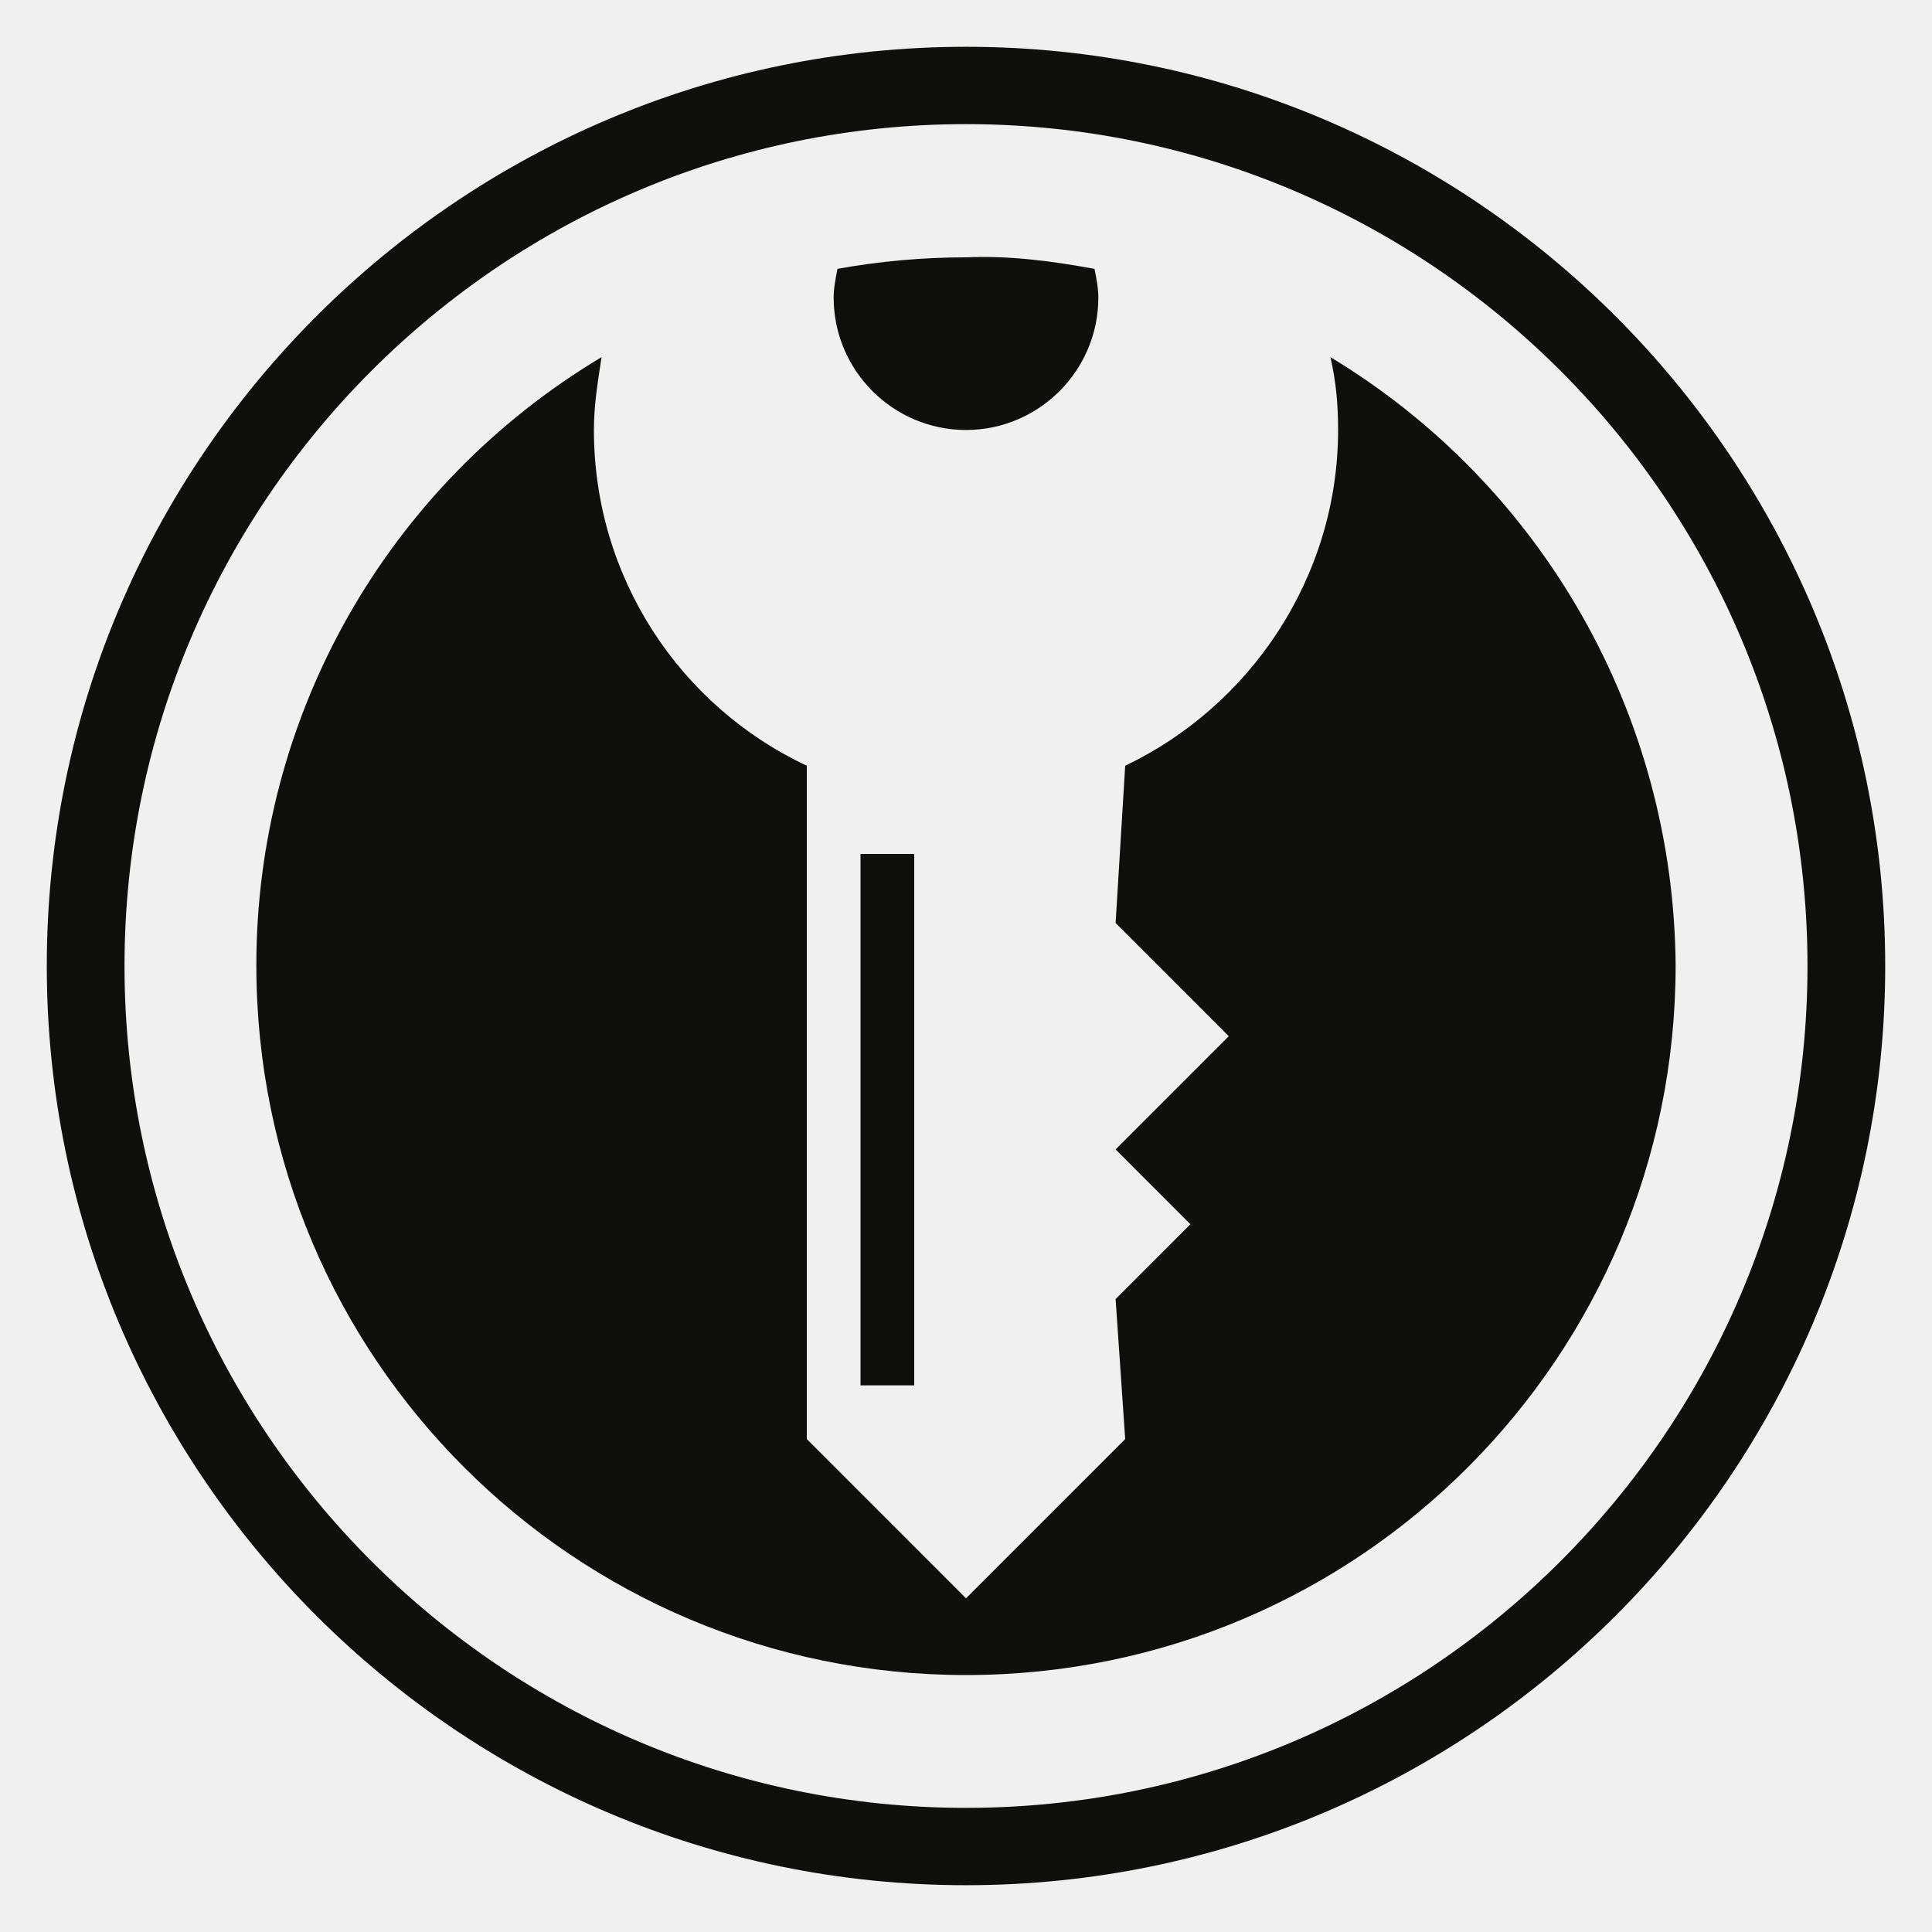
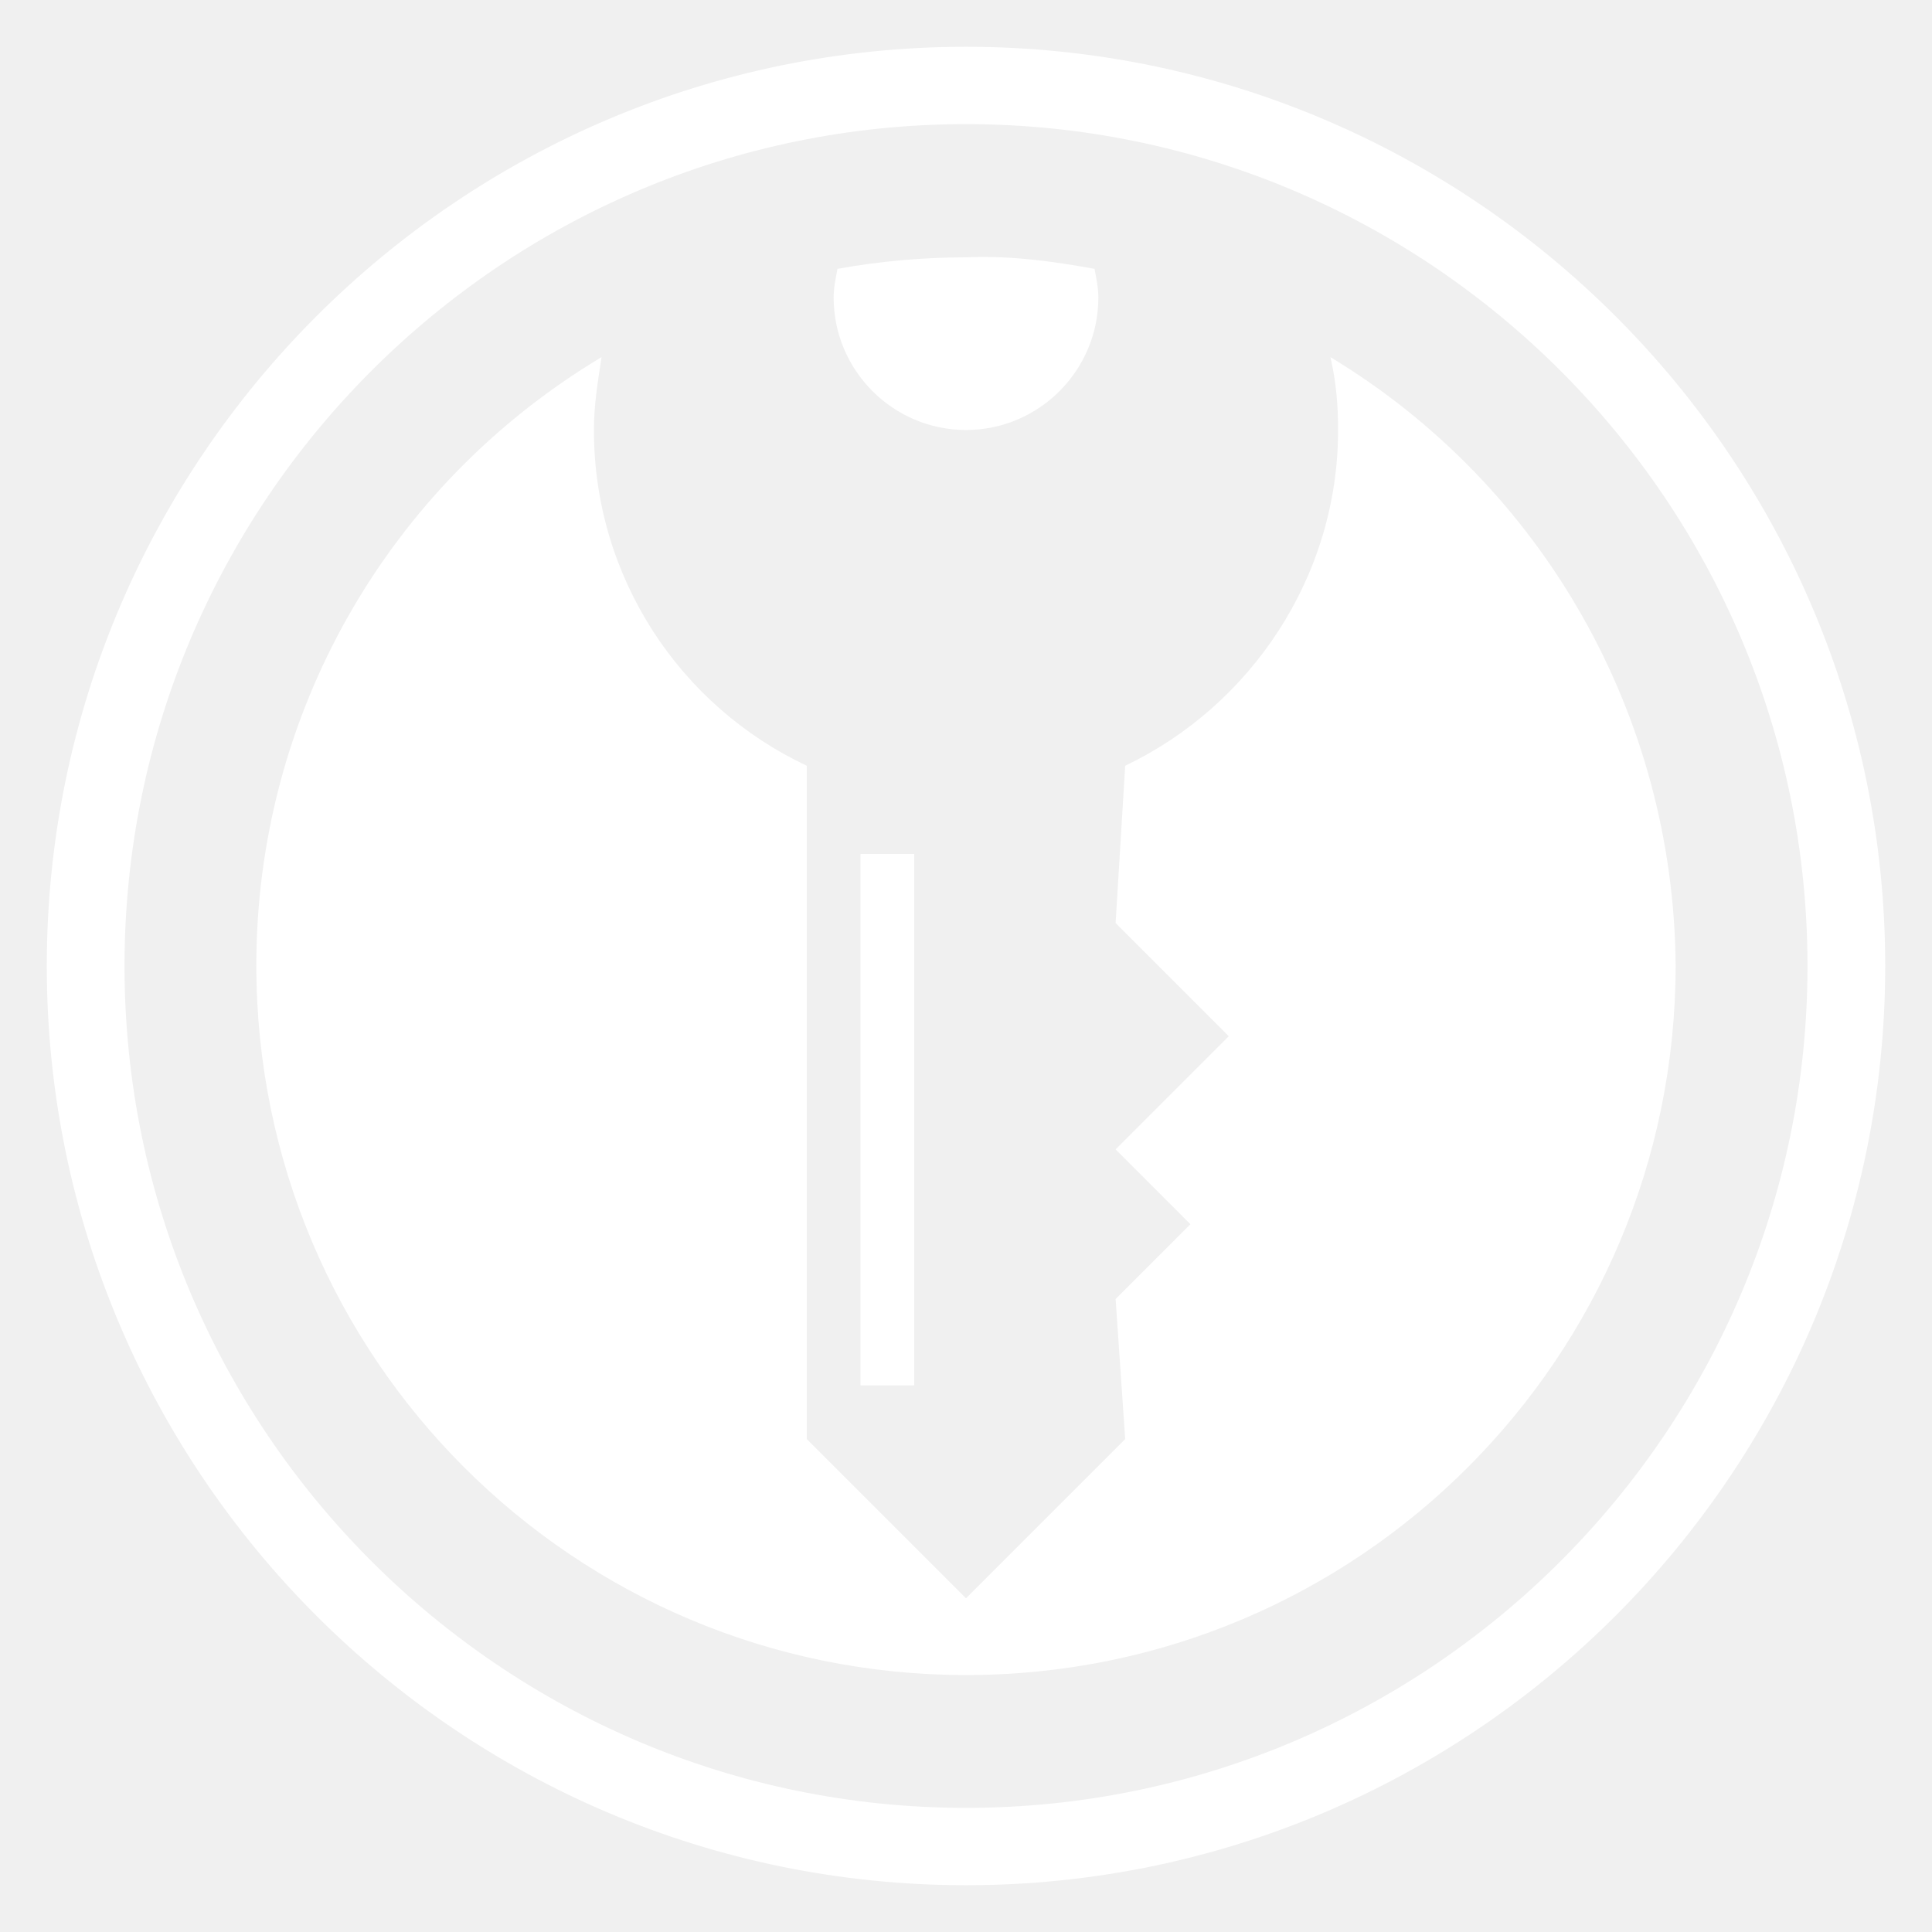
<svg xmlns="http://www.w3.org/2000/svg" id="b" viewBox="0 0 128 128">
  <g id="c">
    <rect width="128" height="128" style="fill:none; stroke-width:0px;" />
    <g id="d">
-       <rect x="57.011" y="56.577" width="3.558" height="35.206" style="fill:#0f0f0d; stroke-width:0px;" />
-       <path d="m64,28.488c4.829,0,8.768-3.94,8.768-8.77,0-.635-.127-1.271-.254-1.906-2.796-.508-5.591-.89-8.514-.763-2.796,0-5.718.254-8.514.763-.127.635-.254,1.271-.254,1.906,0,4.83,3.939,8.77,8.768,8.77Z" style="fill:#0f0f0d; stroke-width:0px;" />
-       <path d="m88.144,23.659c.381,1.652.508,3.178.508,4.83,0,9.787-5.845,18.302-14.105,22.242l-.635,10.422,7.497,7.499-7.497,7.499,4.956,4.957-4.956,4.957.635,9.278-10.547,10.549-10.547-10.549v-44.611c-8.387-3.94-14.105-12.456-14.105-22.242,0-1.652.254-3.178.508-4.83-14.232,8.515-22.873,23.767-22.873,40.29,0,26.055,21.094,47.026,47.016,47.026,26.05,0,47.016-21.098,47.016-47.026-.127-16.523-8.768-31.774-22.873-40.29Z" style="fill:#0f0f0d; stroke-width:0px;" />
-       <path d="m64,3.1C30.419,3.1,3.1,30.42,3.1,64s27.32,60.9,60.9,60.9,60.9-27.32,60.9-60.9S97.581,3.1,64,3.1Zm0,116.676c-30.741,0-55.751-25.021-55.751-55.776S33.259,8.224,64,8.224s55.751,25.021,55.751,55.776-25.01,55.776-55.751,55.776Z" style="fill:#0f0f0d; stroke-width:0px;" />
+       <rect x="57.011" y="56.577" width="3.558" height="35.206" style="fill:#ffffff; stroke-width:0px;" />
+       <path d="m64,28.488c4.829,0,8.768-3.94,8.768-8.77,0-.635-.127-1.271-.254-1.906-2.796-.508-5.591-.89-8.514-.763-2.796,0-5.718.254-8.514.763-.127.635-.254,1.271-.254,1.906,0,4.83,3.939,8.77,8.768,8.77Z" style="fill:#ffffff; stroke-width:0px;" />
+       <path d="m88.144,23.659c.381,1.652.508,3.178.508,4.83,0,9.787-5.845,18.302-14.105,22.242l-.635,10.422,7.497,7.499-7.497,7.499,4.956,4.957-4.956,4.957.635,9.278-10.547,10.549-10.547-10.549v-44.611c-8.387-3.94-14.105-12.456-14.105-22.242,0-1.652.254-3.178.508-4.83-14.232,8.515-22.873,23.767-22.873,40.29,0,26.055,21.094,47.026,47.016,47.026,26.05,0,47.016-21.098,47.016-47.026-.127-16.523-8.768-31.774-22.873-40.29Z" style="fill:#ffffff; stroke-width:0px;" />
+       <path d="m64,3.1C30.419,3.1,3.1,30.42,3.1,64s27.32,60.9,60.9,60.9,60.9-27.32,60.9-60.9S97.581,3.1,64,3.1Zm0,116.676c-30.741,0-55.751-25.021-55.751-55.776S33.259,8.224,64,8.224s55.751,25.021,55.751,55.776-25.01,55.776-55.751,55.776Z" style="fill:#ffffff; stroke-width:0px;" />
    </g>
  </g>
</svg>
